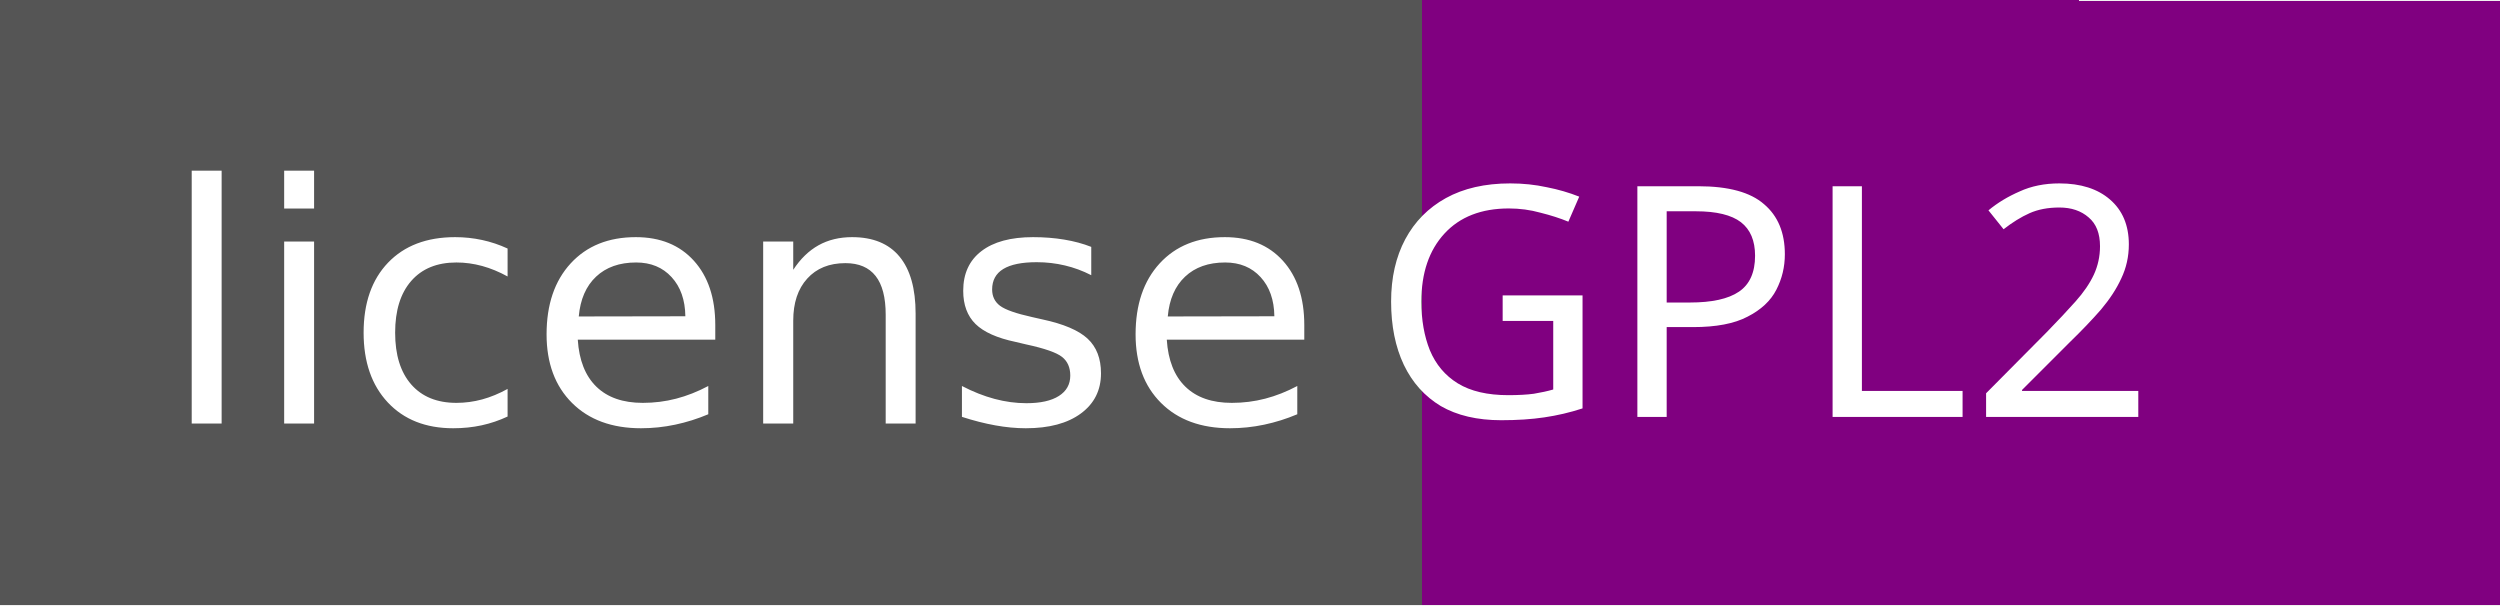
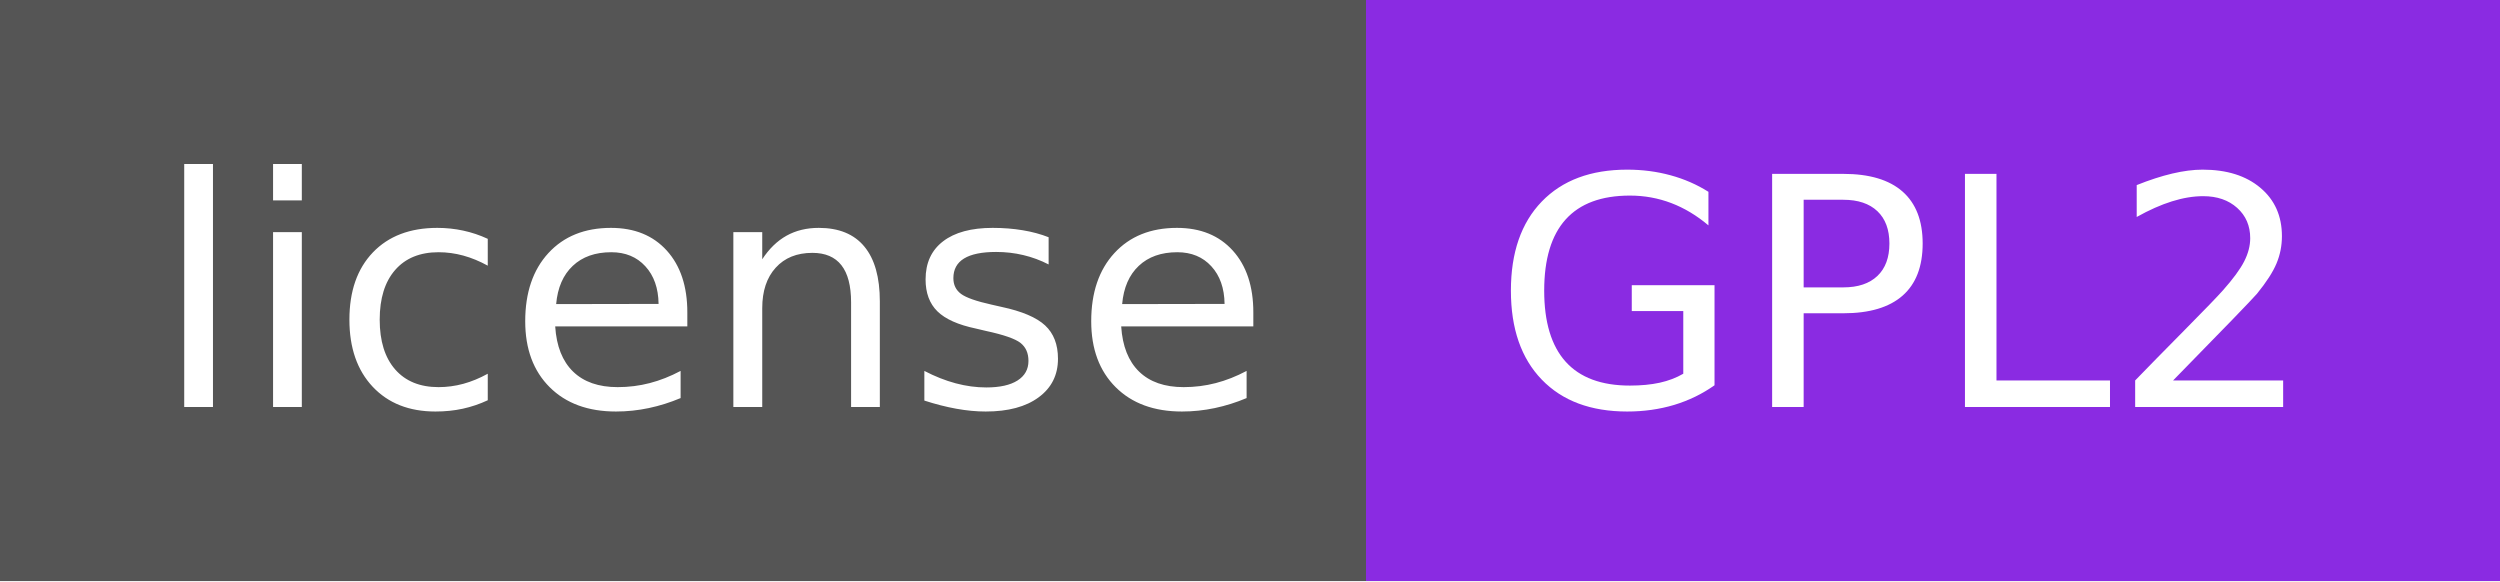
- <svg xmlns="http://www.w3.org/2000/svg" width="82.64" height="20" version="1.1" id="svg71">
-   <defs id="defs75" />
-   <g shape-rendering="crispEdges" id="g63">
-     <path fill="#555555" d="M 0,0 H 47 V 20 H 0 Z" id="path59" />
-     <path fill="#800080" d="M 47,0 82.736,0.027 82.699,20.003 47,20 Z" id="path61" />
+ <svg xmlns="http://www.w3.org/2000/svg" width="86" height="20" role="img" aria-label="license: GPL2">
+   <g shape-rendering="crispEdges">
+     <rect width="47" height="20" fill="#555" />
+     <rect x="47" width="39" height="20" fill="blueviolet" />
  </g>
-   <g fill="#ffffff" text-anchor="middle" font-family="'DejaVu Sans', Verdana, Geneva, sans-serif" font-size="110px" id="g69">
-     <text x="245" y="140" transform="scale(0.1)" textLength="370" id="text65" lengthAdjust="spacing">license</text>
-     <text xml:space="preserve" style="font-style:normal;font-variant:normal;font-weight:normal;font-stretch:normal;font-size:10.667px;line-height:1.25;font-family:sans-serif;-inkscape-font-specification:'sans-serif, Normal';font-variant-ligatures:normal;font-variant-caps:normal;font-variant-numeric:normal;font-variant-east-asian:normal;fill:#ffffff;fill-opacity:1;stroke:none" x="65.218" y="13.782" id="text55946">
-       <tspan id="tspan55944" x="65.218" y="13.782">GPL2</tspan>
-     </text>
+   <g fill="#fff" text-anchor="middle" font-family="Verdana,Geneva,DejaVu Sans,sans-serif" text-rendering="geometricPrecision" font-size="110">
+     <text x="245" y="140" transform="scale(.1)" fill="#fff" textLength="370">license</text>
+     <text x="655" y="140" transform="scale(.1)" fill="#fff" textLength="290">GPL2</text>
  </g>
</svg>
